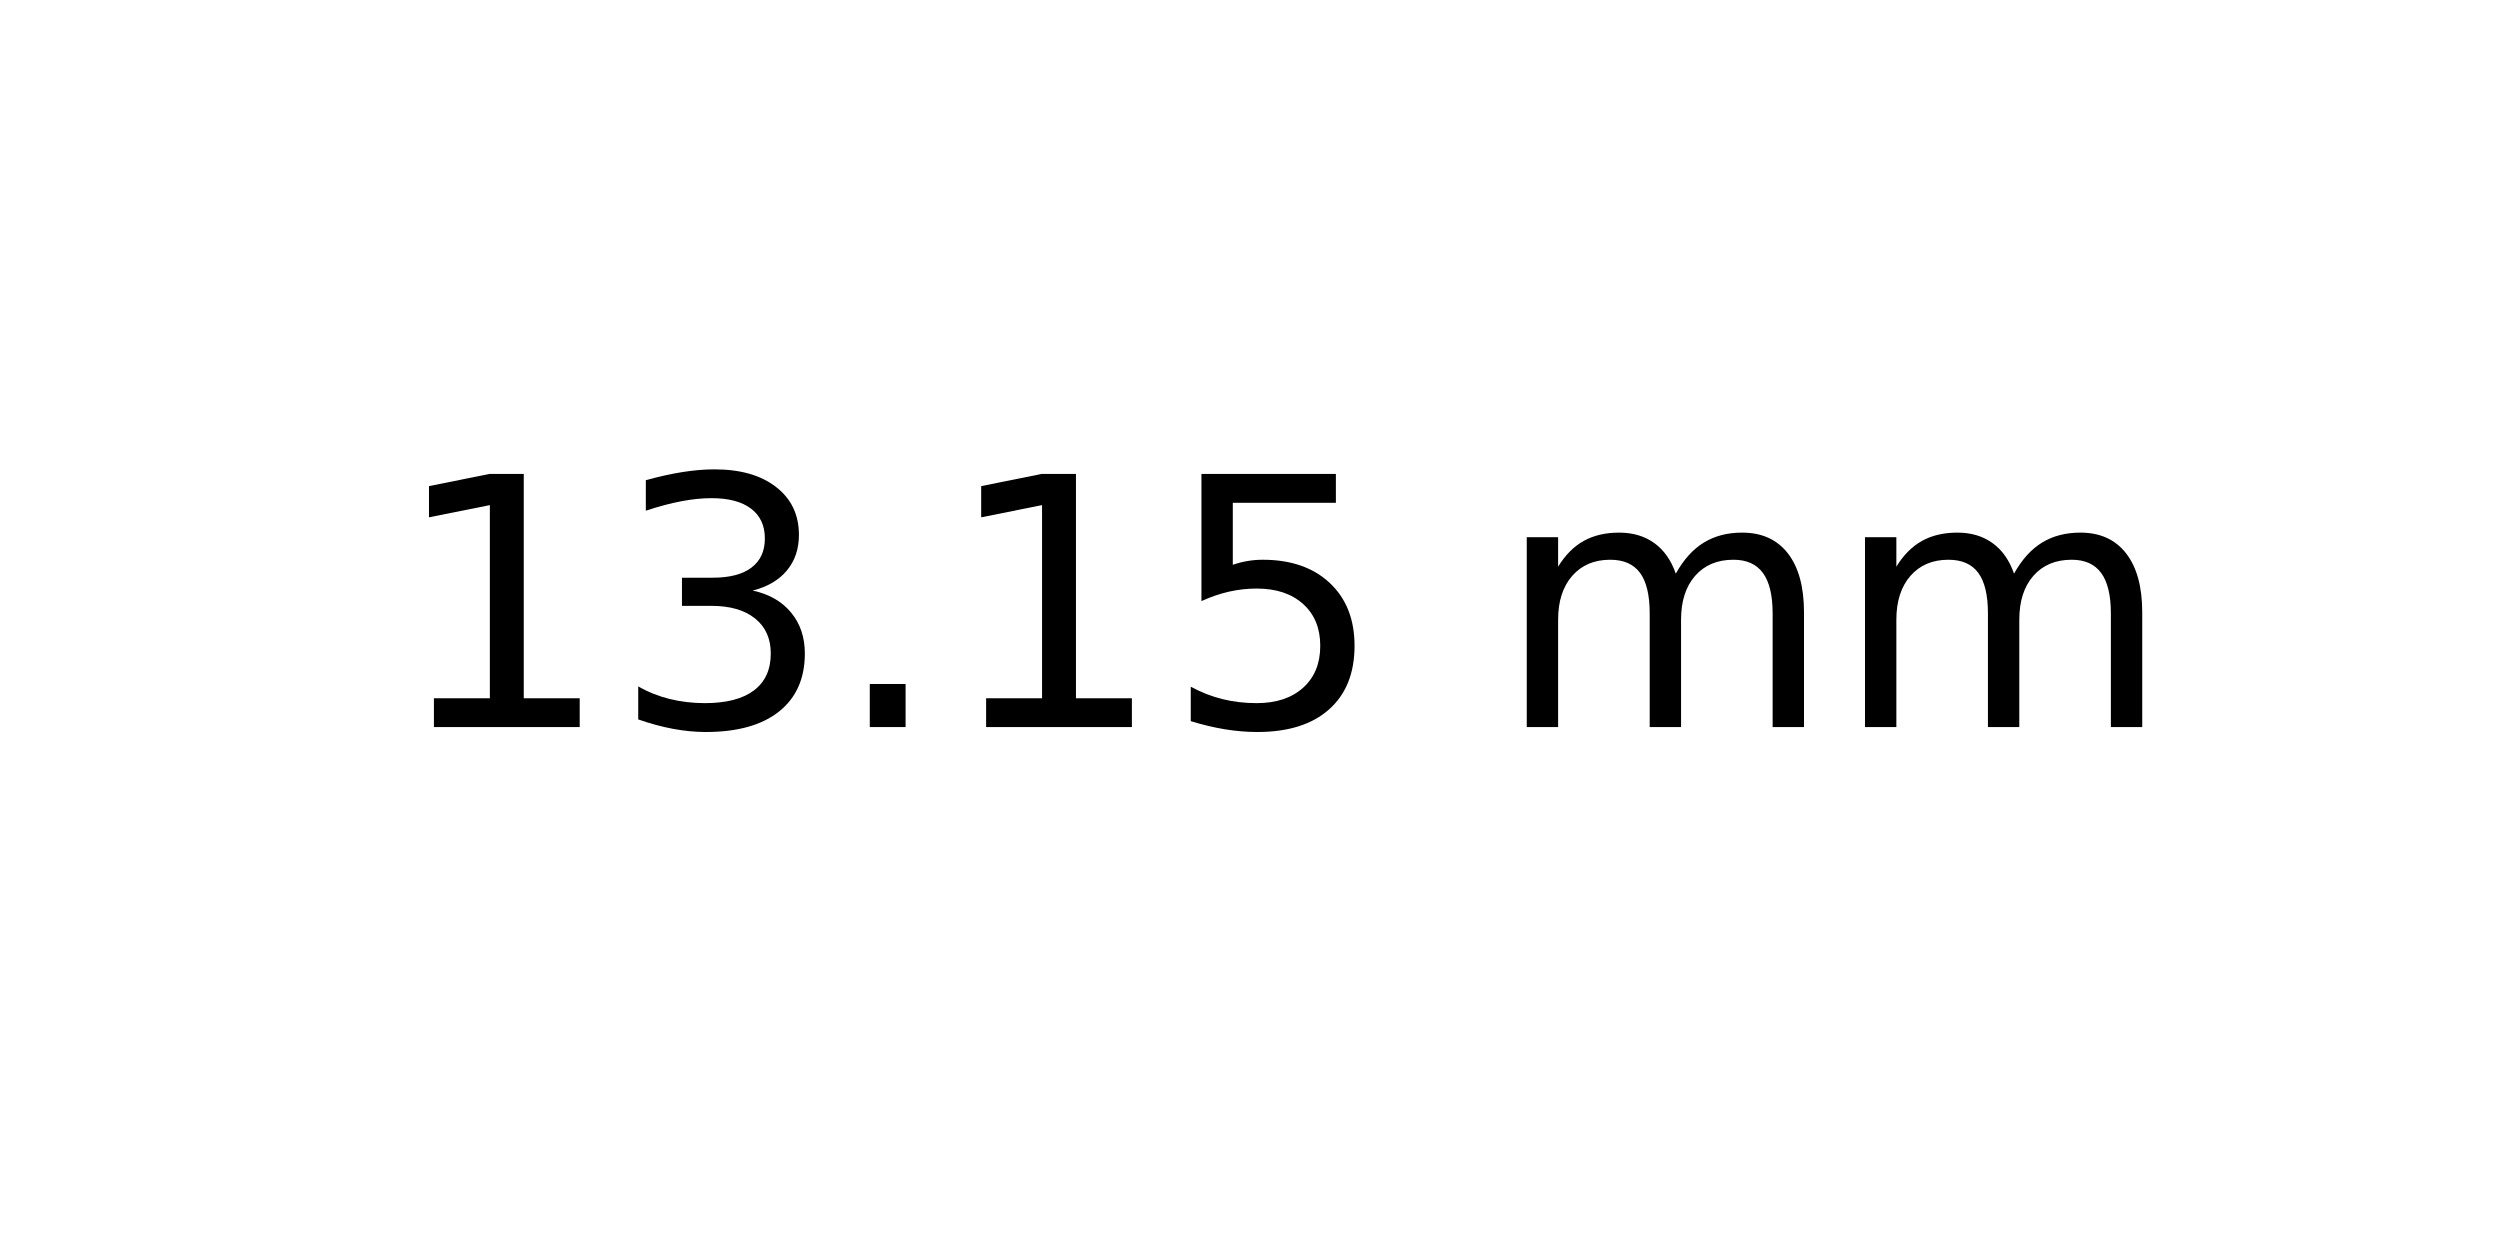
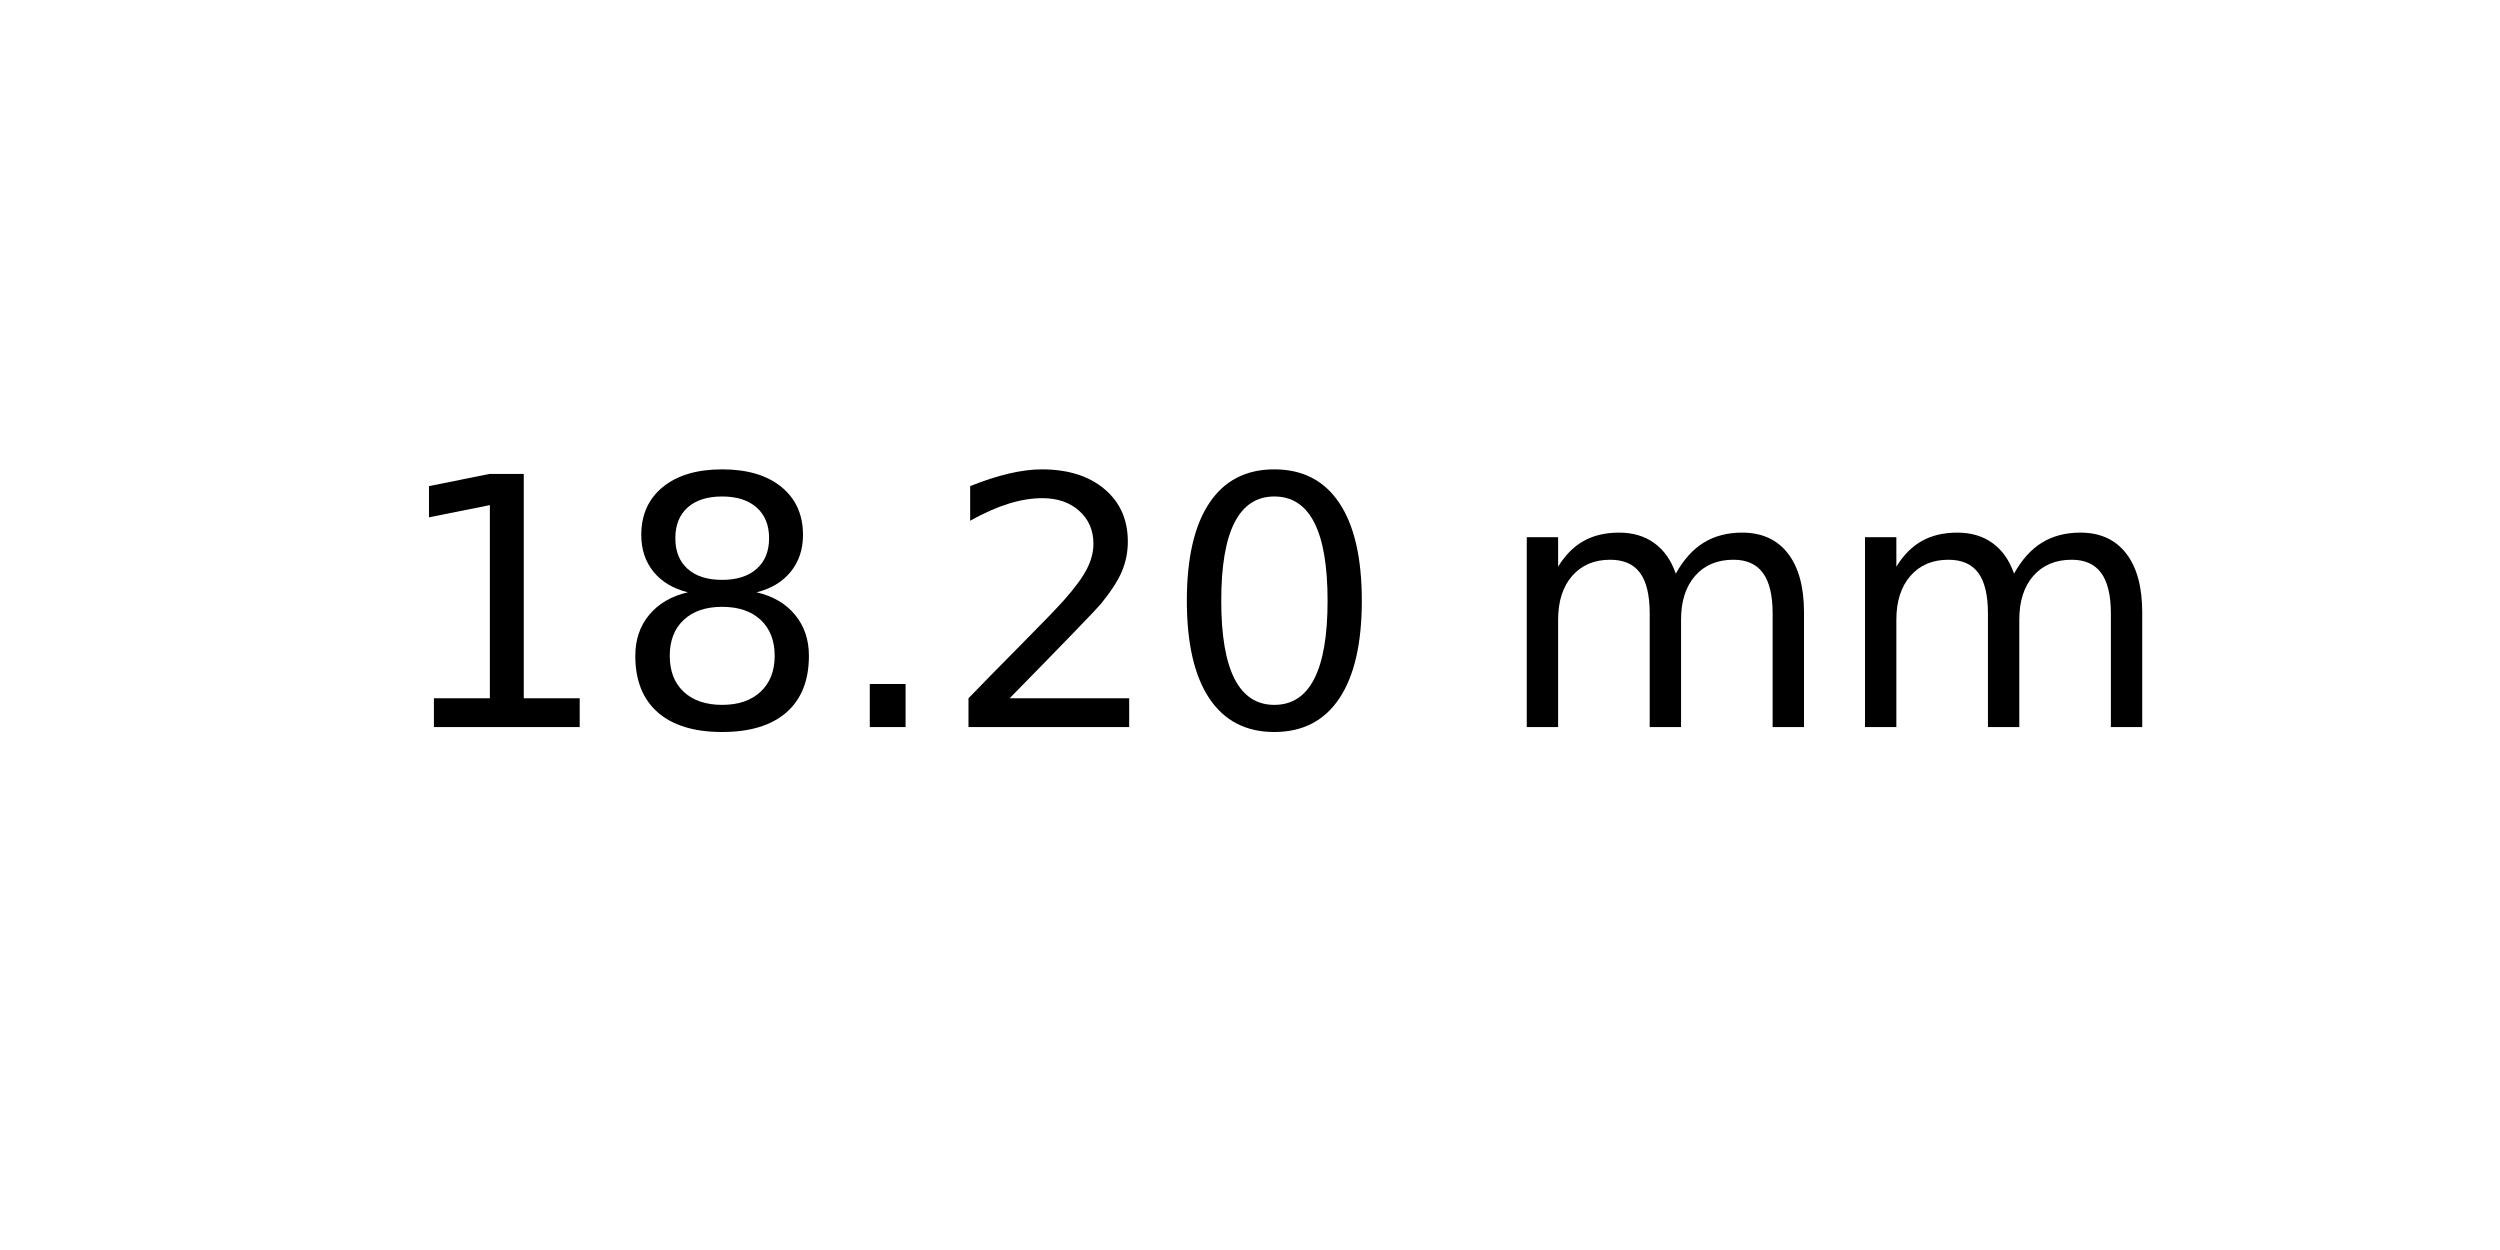
<svg xmlns="http://www.w3.org/2000/svg" xmlns:xlink="http://www.w3.org/1999/xlink" width="72pt" height="36pt" viewBox="0 0 72 36" version="1.1">
  <defs>
    <style type="text/css">*{stroke-linejoin: round; stroke-linecap: butt}</style>
  </defs>
  <g id="figure_1">
    <g id="axes_1">
      <g id="text_1">
        <g transform="translate(11.25625 20.93937) scale(0.1 -0.1)">
          <defs>
            <path id="DejaVuSans-31" d="M 794 531  L 1825 531  L 1825 4091  L 703 3866  L 703 4441  L 1819 4666  L 2450 4666  L 2450 531  L 3481 531  L 3481 0  L 794 0  L 794 531  z " transform="scale(0.015625)" />
-             <path id="DejaVuSans-33" d="M 2597 2516  Q 3050 2419 3304 2112  Q 3559 1806 3559 1356  Q 3559 666 3084 287  Q 2609 -91 1734 -91  Q 1441 -91 1130 -33  Q 819 25 488 141  L 488 750  Q 750 597 1062 519  Q 1375 441 1716 441  Q 2309 441 2620 675  Q 2931 909 2931 1356  Q 2931 1769 2642 2001  Q 2353 2234 1838 2234  L 1294 2234  L 1294 2753  L 1863 2753  Q 2328 2753 2575 2939  Q 2822 3125 2822 3475  Q 2822 3834 2567 4026  Q 2313 4219 1838 4219  Q 1578 4219 1281 4162  Q 984 4106 628 3988  L 628 4550  Q 988 4650 1302 4700  Q 1616 4750 1894 4750  Q 2613 4750 3031 4423  Q 3450 4097 3450 3541  Q 3450 3153 3228 2886  Q 3006 2619 2597 2516  z " transform="scale(0.015625)" />
+             <path id="DejaVuSans-38" d="M 2034 2216  Q 1584 2216 1326 1975  Q 1069 1734 1069 1313  Q 1069 891 1326 650  Q 1584 409 2034 409  Q 2484 409 2743 651  Q 3003 894 3003 1313  Q 3003 1734 2745 1975  Q 2488 2216 2034 2216  z M 1403 2484  Q 997 2584 770 2862  Q 544 3141 544 3541  Q 544 4100 942 4425  Q 1341 4750 2034 4750  Q 2731 4750 3128 4425  Q 3525 4100 3525 3541  Q 3525 3141 3298 2862  Q 3072 2584 2669 2484  Q 3125 2378 3379 2068  Q 3634 1759 3634 1313  Q 3634 634 3220 271  Q 2806 -91 2034 -91  Q 1263 -91 848 271  Q 434 634 434 1313  Q 434 1759 690 2068  Q 947 2378 1403 2484  z M 1172 3481  Q 1172 3119 1398 2916  Q 1625 2713 2034 2713  Q 2441 2713 2670 2916  Q 2900 3119 2900 3481  Q 2900 3844 2670 4047  Q 2441 4250 2034 4250  Q 1625 4250 1398 4047  Q 1172 3844 1172 3481  z " transform="scale(0.015625)" />
            <path id="DejaVuSans-2e" d="M 684 794  L 1344 794  L 1344 0  L 684 0  L 684 794  z " transform="scale(0.015625)" />
-             <path id="DejaVuSans-35" d="M 691 4666  L 3169 4666  L 3169 4134  L 1269 4134  L 1269 2991  Q 1406 3038 1543 3061  Q 1681 3084 1819 3084  Q 2600 3084 3056 2656  Q 3513 2228 3513 1497  Q 3513 744 3044 326  Q 2575 -91 1722 -91  Q 1428 -91 1123 -41  Q 819 9 494 109  L 494 744  Q 775 591 1075 516  Q 1375 441 1709 441  Q 2250 441 2565 725  Q 2881 1009 2881 1497  Q 2881 1984 2565 2268  Q 2250 2553 1709 2553  Q 1456 2553 1204 2497  Q 953 2441 691 2322  L 691 4666  z " transform="scale(0.015625)" />
+             <path id="DejaVuSans-32" d="M 1228 531  L 3431 531  L 3431 0  L 469 0  L 469 531  Q 828 903 1448 1529  Q 2069 2156 2228 2338  Q 2531 2678 2651 2914  Q 2772 3150 2772 3378  Q 2772 3750 2511 3984  Q 2250 4219 1831 4219  Q 1534 4219 1204 4116  Q 875 4013 500 3803  L 500 4441  Q 881 4594 1212 4672  Q 1544 4750 1819 4750  Q 2544 4750 2975 4387  Q 3406 4025 3406 3419  Q 3406 3131 3298 2873  Q 3191 2616 2906 2266  Q 2828 2175 2409 1742  Q 1991 1309 1228 531  z " transform="scale(0.015625)" />
+             <path id="DejaVuSans-30" d="M 2034 4250  Q 1547 4250 1301 3770  Q 1056 3291 1056 2328  Q 1056 1369 1301 889  Q 1547 409 2034 409  Q 2525 409 2770 889  Q 3016 1369 3016 2328  Q 3016 3291 2770 3770  Q 2525 4250 2034 4250  z M 2034 4750  Q 2819 4750 3233 4129  Q 3647 3509 3647 2328  Q 3647 1150 3233 529  Q 2819 -91 2034 -91  Q 1250 -91 836 529  Q 422 1150 422 2328  Q 422 3509 836 4129  Q 1250 4750 2034 4750  z " transform="scale(0.015625)" />
            <path id="DejaVuSans-20" transform="scale(0.015625)" />
            <path id="DejaVuSans-6d" d="M 3328 2828  Q 3544 3216 3844 3400  Q 4144 3584 4550 3584  Q 5097 3584 5394 3201  Q 5691 2819 5691 2113  L 5691 0  L 5113 0  L 5113 2094  Q 5113 2597 4934 2840  Q 4756 3084 4391 3084  Q 3944 3084 3684 2787  Q 3425 2491 3425 1978  L 3425 0  L 2847 0  L 2847 2094  Q 2847 2600 2669 2842  Q 2491 3084 2119 3084  Q 1678 3084 1418 2786  Q 1159 2488 1159 1978  L 1159 0  L 581 0  L 581 3500  L 1159 3500  L 1159 2956  Q 1356 3278 1631 3431  Q 1906 3584 2284 3584  Q 2666 3584 2933 3390  Q 3200 3197 3328 2828  z " transform="scale(0.015625)" />
          </defs>
          <use xlink:href="#DejaVuSans-31" />
-           <use xlink:href="#DejaVuSans-33" x="63.623" />
+           <use xlink:href="#DejaVuSans-38" x="63.623" />
          <use xlink:href="#DejaVuSans-2e" x="127.246" />
-           <use xlink:href="#DejaVuSans-31" x="159.033" />
-           <use xlink:href="#DejaVuSans-35" x="222.656" />
+           <use xlink:href="#DejaVuSans-32" x="159.033" />
+           <use xlink:href="#DejaVuSans-30" x="222.656" />
          <use xlink:href="#DejaVuSans-20" x="286.279" />
          <use xlink:href="#DejaVuSans-6d" x="318.066" />
          <use xlink:href="#DejaVuSans-6d" x="415.479" />
        </g>
      </g>
    </g>
  </g>
</svg>
